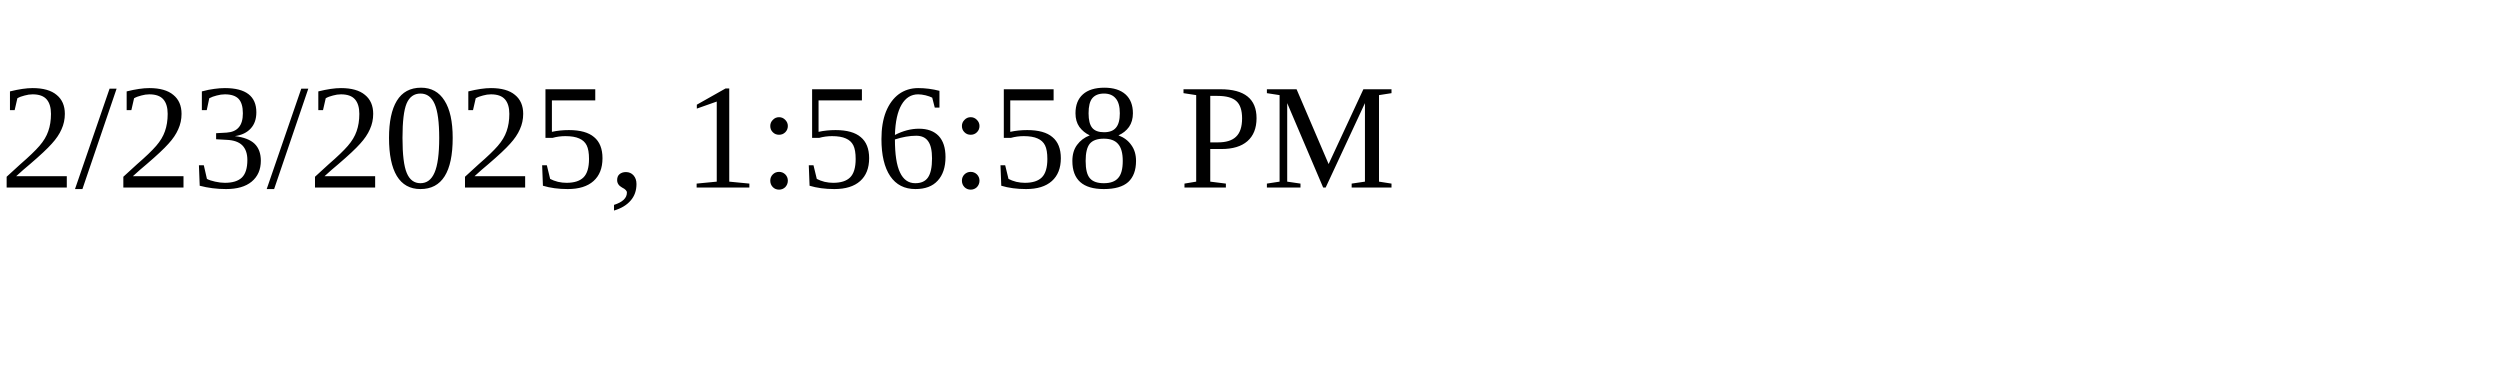
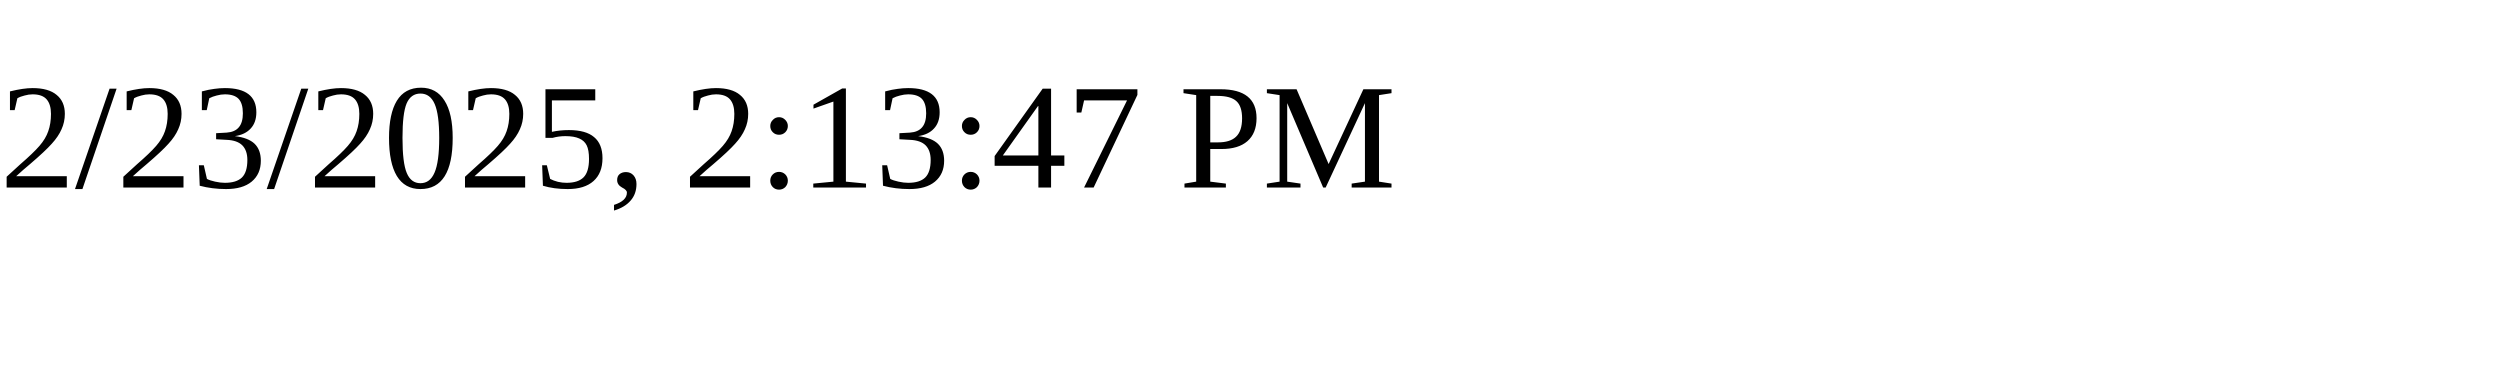
<svg xmlns="http://www.w3.org/2000/svg" height="30" width="200">
-   <text x="0" y="15">2/23/2025, 1:56:58 PM</text>
+   <text x="0" y="15">2/23/2025, 2:13:47 PM</text>
</svg>
